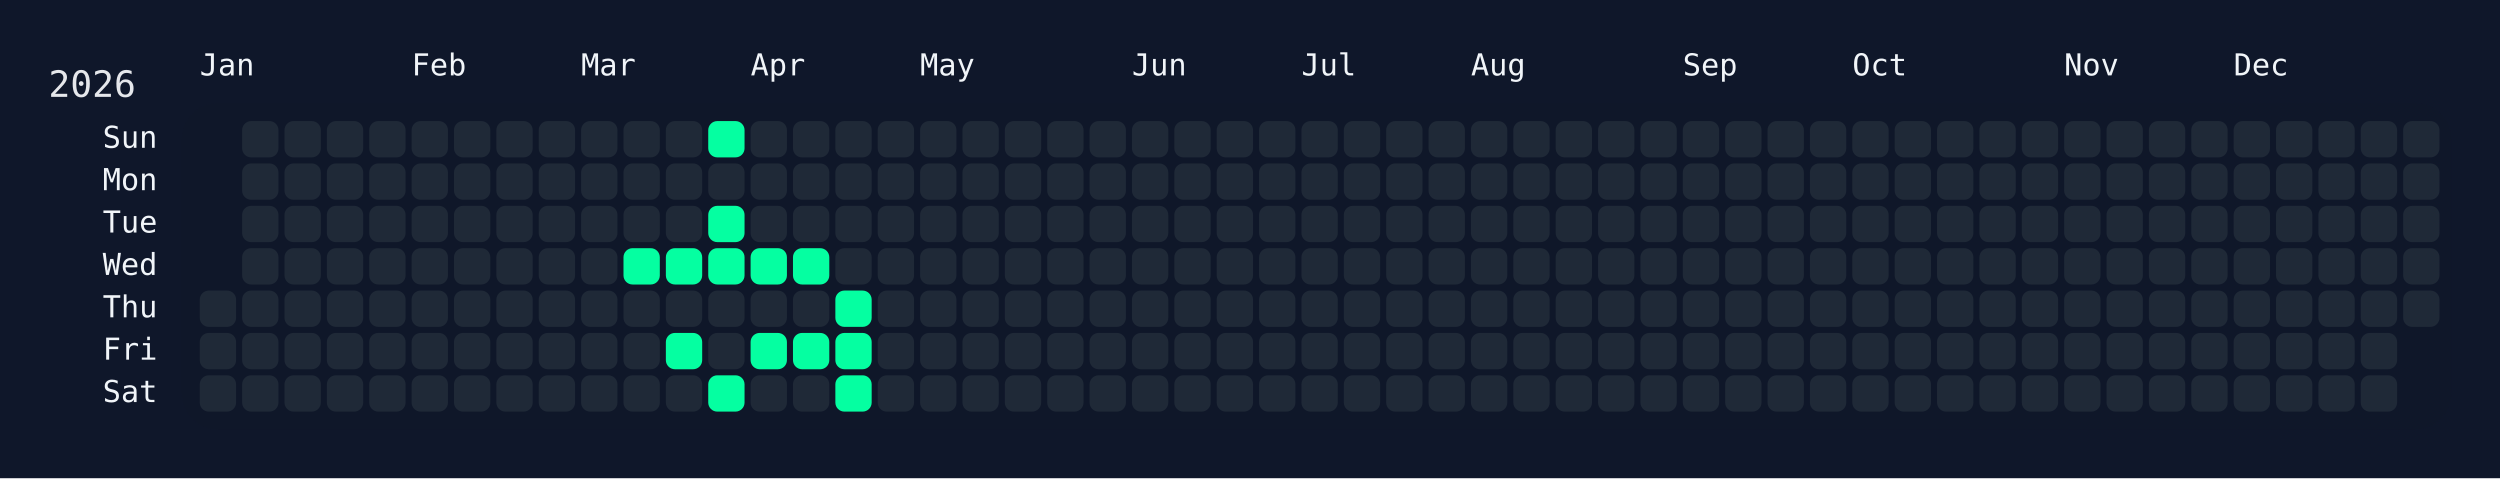
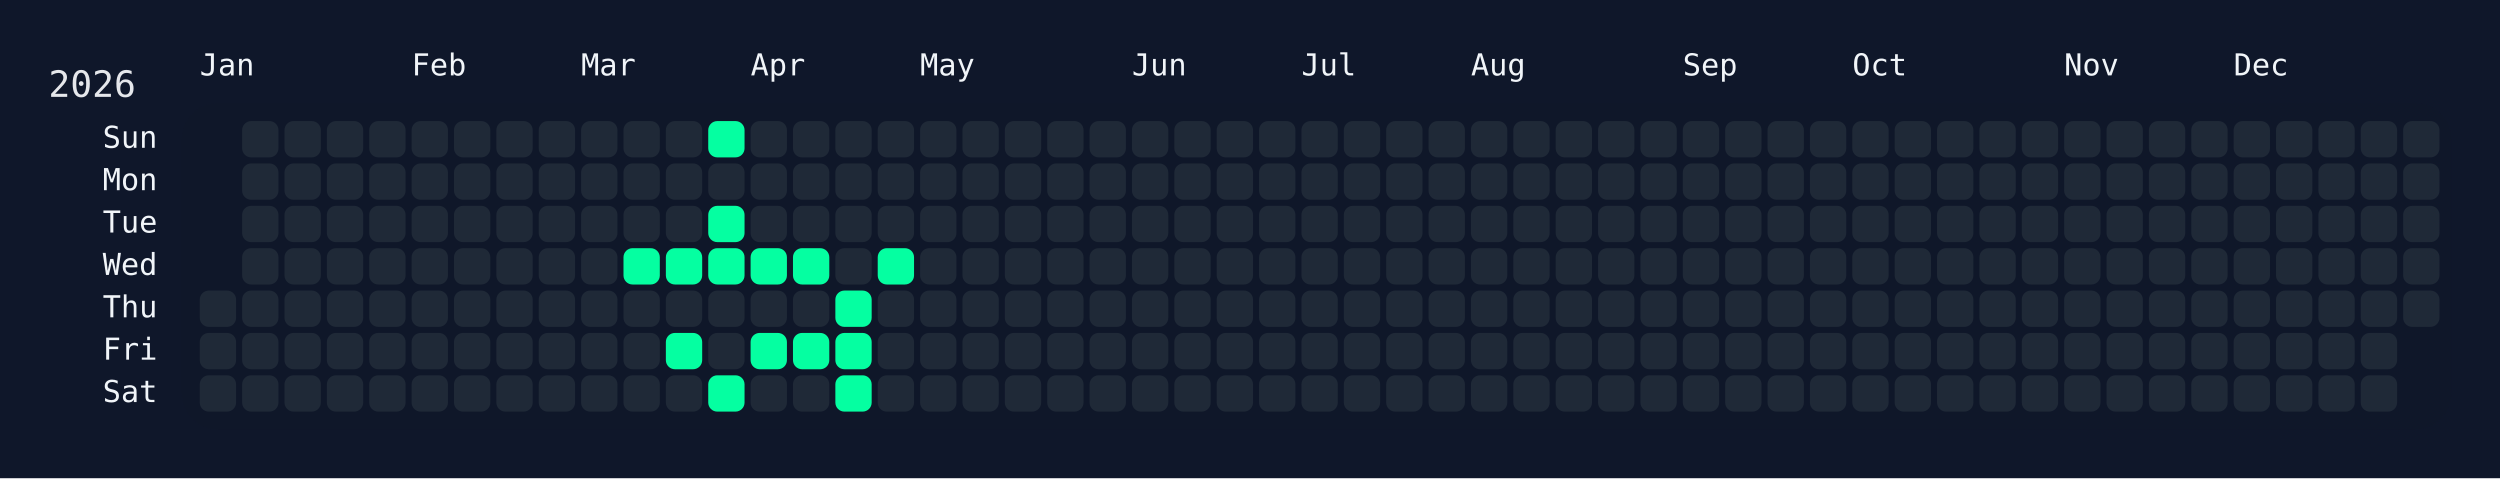
<svg xmlns="http://www.w3.org/2000/svg" width="826" height="158" viewBox="0 0 826 158">
  <rect width="826" height="158" fill="#0f172a" />
  <rect x="60" y="34" width="750" height="108" rx="12" ry="12" fill="rgba(15, 23, 42, 0.8)" />
  <text x="16" y="32" font-size="12" fill="#e5e7eb" font-family="JetBrains Mono, ui-monospace, SFMono-Regular, Menlo, Monaco, Consolas, monospace">2026</text>
  <text x="66" y="18" font-size="10" fill="#f1f5f9" font-family="JetBrains Mono, ui-monospace, SFMono-Regular, Menlo, Monaco, Consolas, monospace" dominant-baseline="hanging">Jan</text>
  <text x="136" y="18" font-size="10" fill="#f1f5f9" font-family="JetBrains Mono, ui-monospace, SFMono-Regular, Menlo, Monaco, Consolas, monospace" dominant-baseline="hanging">Feb</text>
  <text x="192" y="18" font-size="10" fill="#f1f5f9" font-family="JetBrains Mono, ui-monospace, SFMono-Regular, Menlo, Monaco, Consolas, monospace" dominant-baseline="hanging">Mar</text>
  <text x="248" y="18" font-size="10" fill="#f1f5f9" font-family="JetBrains Mono, ui-monospace, SFMono-Regular, Menlo, Monaco, Consolas, monospace" dominant-baseline="hanging">Apr</text>
  <text x="304" y="18" font-size="10" fill="#f1f5f9" font-family="JetBrains Mono, ui-monospace, SFMono-Regular, Menlo, Monaco, Consolas, monospace" dominant-baseline="hanging">May</text>
  <text x="374" y="18" font-size="10" fill="#f1f5f9" font-family="JetBrains Mono, ui-monospace, SFMono-Regular, Menlo, Monaco, Consolas, monospace" dominant-baseline="hanging">Jun</text>
  <text x="430" y="18" font-size="10" fill="#f1f5f9" font-family="JetBrains Mono, ui-monospace, SFMono-Regular, Menlo, Monaco, Consolas, monospace" dominant-baseline="hanging">Jul</text>
  <text x="486" y="18" font-size="10" fill="#f1f5f9" font-family="JetBrains Mono, ui-monospace, SFMono-Regular, Menlo, Monaco, Consolas, monospace" dominant-baseline="hanging">Aug</text>
  <text x="556" y="18" font-size="10" fill="#f1f5f9" font-family="JetBrains Mono, ui-monospace, SFMono-Regular, Menlo, Monaco, Consolas, monospace" dominant-baseline="hanging">Sep</text>
  <text x="612" y="18" font-size="10" fill="#f1f5f9" font-family="JetBrains Mono, ui-monospace, SFMono-Regular, Menlo, Monaco, Consolas, monospace" dominant-baseline="hanging">Oct</text>
  <text x="682" y="18" font-size="10" fill="#f1f5f9" font-family="JetBrains Mono, ui-monospace, SFMono-Regular, Menlo, Monaco, Consolas, monospace" dominant-baseline="hanging">Nov</text>
  <text x="738" y="18" font-size="10" fill="#f1f5f9" font-family="JetBrains Mono, ui-monospace, SFMono-Regular, Menlo, Monaco, Consolas, monospace" dominant-baseline="hanging">Dec</text>
  <text x="52" y="46.0" font-size="10" fill="#f1f5f9" font-family="JetBrains Mono, ui-monospace, SFMono-Regular, Menlo, Monaco, Consolas, monospace" text-anchor="end" dominant-baseline="middle">Sun</text>
  <text x="52" y="60.0" font-size="10" fill="#f1f5f9" font-family="JetBrains Mono, ui-monospace, SFMono-Regular, Menlo, Monaco, Consolas, monospace" text-anchor="end" dominant-baseline="middle">Mon</text>
  <text x="52" y="74.0" font-size="10" fill="#f1f5f9" font-family="JetBrains Mono, ui-monospace, SFMono-Regular, Menlo, Monaco, Consolas, monospace" text-anchor="end" dominant-baseline="middle">Tue</text>
  <text x="52" y="88.0" font-size="10" fill="#f1f5f9" font-family="JetBrains Mono, ui-monospace, SFMono-Regular, Menlo, Monaco, Consolas, monospace" text-anchor="end" dominant-baseline="middle">Wed</text>
  <text x="52" y="102.0" font-size="10" fill="#f1f5f9" font-family="JetBrains Mono, ui-monospace, SFMono-Regular, Menlo, Monaco, Consolas, monospace" text-anchor="end" dominant-baseline="middle">Thu</text>
  <text x="52" y="116.0" font-size="10" fill="#f1f5f9" font-family="JetBrains Mono, ui-monospace, SFMono-Regular, Menlo, Monaco, Consolas, monospace" text-anchor="end" dominant-baseline="middle">Fri</text>
  <text x="52" y="130.0" font-size="10" fill="#f1f5f9" font-family="JetBrains Mono, ui-monospace, SFMono-Regular, Menlo, Monaco, Consolas, monospace" text-anchor="end" dominant-baseline="middle">Sat</text>
  <g transform="translate(66,40)">
    <rect x="0" y="56" width="12" height="12" rx="3" ry="3" fill="#1f2937" data-date="2026-01-01" />
    <rect x="0" y="70" width="12" height="12" rx="3" ry="3" fill="#1f2937" data-date="2026-01-02" />
    <rect x="0" y="84" width="12" height="12" rx="3" ry="3" fill="#1f2937" data-date="2026-01-03" />
    <rect x="14" y="0" width="12" height="12" rx="3" ry="3" fill="#1f2937" data-date="2026-01-04" />
    <rect x="14" y="14" width="12" height="12" rx="3" ry="3" fill="#1f2937" data-date="2026-01-05" />
    <rect x="14" y="28" width="12" height="12" rx="3" ry="3" fill="#1f2937" data-date="2026-01-06" />
    <rect x="14" y="42" width="12" height="12" rx="3" ry="3" fill="#1f2937" data-date="2026-01-07" />
    <rect x="14" y="56" width="12" height="12" rx="3" ry="3" fill="#1f2937" data-date="2026-01-08" />
    <rect x="14" y="70" width="12" height="12" rx="3" ry="3" fill="#1f2937" data-date="2026-01-09" />
    <rect x="14" y="84" width="12" height="12" rx="3" ry="3" fill="#1f2937" data-date="2026-01-10" />
    <rect x="28" y="0" width="12" height="12" rx="3" ry="3" fill="#1f2937" data-date="2026-01-11" />
    <rect x="28" y="14" width="12" height="12" rx="3" ry="3" fill="#1f2937" data-date="2026-01-12" />
    <rect x="28" y="28" width="12" height="12" rx="3" ry="3" fill="#1f2937" data-date="2026-01-13" />
    <rect x="28" y="42" width="12" height="12" rx="3" ry="3" fill="#1f2937" data-date="2026-01-14" />
    <rect x="28" y="56" width="12" height="12" rx="3" ry="3" fill="#1f2937" data-date="2026-01-15" />
    <rect x="28" y="70" width="12" height="12" rx="3" ry="3" fill="#1f2937" data-date="2026-01-16" />
    <rect x="28" y="84" width="12" height="12" rx="3" ry="3" fill="#1f2937" data-date="2026-01-17" />
    <rect x="42" y="0" width="12" height="12" rx="3" ry="3" fill="#1f2937" data-date="2026-01-18" />
    <rect x="42" y="14" width="12" height="12" rx="3" ry="3" fill="#1f2937" data-date="2026-01-19" />
    <rect x="42" y="28" width="12" height="12" rx="3" ry="3" fill="#1f2937" data-date="2026-01-20" />
    <rect x="42" y="42" width="12" height="12" rx="3" ry="3" fill="#1f2937" data-date="2026-01-21" />
    <rect x="42" y="56" width="12" height="12" rx="3" ry="3" fill="#1f2937" data-date="2026-01-22" />
    <rect x="42" y="70" width="12" height="12" rx="3" ry="3" fill="#1f2937" data-date="2026-01-23" />
    <rect x="42" y="84" width="12" height="12" rx="3" ry="3" fill="#1f2937" data-date="2026-01-24" />
    <rect x="56" y="0" width="12" height="12" rx="3" ry="3" fill="#1f2937" data-date="2026-01-25" />
    <rect x="56" y="14" width="12" height="12" rx="3" ry="3" fill="#1f2937" data-date="2026-01-26" />
    <rect x="56" y="28" width="12" height="12" rx="3" ry="3" fill="#1f2937" data-date="2026-01-27" />
    <rect x="56" y="42" width="12" height="12" rx="3" ry="3" fill="#1f2937" data-date="2026-01-28" />
    <rect x="56" y="56" width="12" height="12" rx="3" ry="3" fill="#1f2937" data-date="2026-01-29" />
    <rect x="56" y="70" width="12" height="12" rx="3" ry="3" fill="#1f2937" data-date="2026-01-30" />
    <rect x="56" y="84" width="12" height="12" rx="3" ry="3" fill="#1f2937" data-date="2026-01-31" />
    <rect x="70" y="0" width="12" height="12" rx="3" ry="3" fill="#1f2937" data-date="2026-02-01" />
    <rect x="70" y="14" width="12" height="12" rx="3" ry="3" fill="#1f2937" data-date="2026-02-02" />
    <rect x="70" y="28" width="12" height="12" rx="3" ry="3" fill="#1f2937" data-date="2026-02-03" />
    <rect x="70" y="42" width="12" height="12" rx="3" ry="3" fill="#1f2937" data-date="2026-02-04" />
    <rect x="70" y="56" width="12" height="12" rx="3" ry="3" fill="#1f2937" data-date="2026-02-05" />
    <rect x="70" y="70" width="12" height="12" rx="3" ry="3" fill="#1f2937" data-date="2026-02-06" />
    <rect x="70" y="84" width="12" height="12" rx="3" ry="3" fill="#1f2937" data-date="2026-02-07" />
    <rect x="84" y="0" width="12" height="12" rx="3" ry="3" fill="#1f2937" data-date="2026-02-08" />
    <rect x="84" y="14" width="12" height="12" rx="3" ry="3" fill="#1f2937" data-date="2026-02-09" />
    <rect x="84" y="28" width="12" height="12" rx="3" ry="3" fill="#1f2937" data-date="2026-02-10" />
    <rect x="84" y="42" width="12" height="12" rx="3" ry="3" fill="#1f2937" data-date="2026-02-11" />
    <rect x="84" y="56" width="12" height="12" rx="3" ry="3" fill="#1f2937" data-date="2026-02-12" />
    <rect x="84" y="70" width="12" height="12" rx="3" ry="3" fill="#1f2937" data-date="2026-02-13" />
    <rect x="84" y="84" width="12" height="12" rx="3" ry="3" fill="#1f2937" data-date="2026-02-14" />
    <rect x="98" y="0" width="12" height="12" rx="3" ry="3" fill="#1f2937" data-date="2026-02-15" />
    <rect x="98" y="14" width="12" height="12" rx="3" ry="3" fill="#1f2937" data-date="2026-02-16" />
    <rect x="98" y="28" width="12" height="12" rx="3" ry="3" fill="#1f2937" data-date="2026-02-17" />
    <rect x="98" y="42" width="12" height="12" rx="3" ry="3" fill="#1f2937" data-date="2026-02-18" />
    <rect x="98" y="56" width="12" height="12" rx="3" ry="3" fill="#1f2937" data-date="2026-02-19" />
    <rect x="98" y="70" width="12" height="12" rx="3" ry="3" fill="#1f2937" data-date="2026-02-20" />
    <rect x="98" y="84" width="12" height="12" rx="3" ry="3" fill="#1f2937" data-date="2026-02-21" />
    <rect x="112" y="0" width="12" height="12" rx="3" ry="3" fill="#1f2937" data-date="2026-02-22" />
    <rect x="112" y="14" width="12" height="12" rx="3" ry="3" fill="#1f2937" data-date="2026-02-23" />
    <rect x="112" y="28" width="12" height="12" rx="3" ry="3" fill="#1f2937" data-date="2026-02-24" />
    <rect x="112" y="42" width="12" height="12" rx="3" ry="3" fill="#1f2937" data-date="2026-02-25" />
    <rect x="112" y="56" width="12" height="12" rx="3" ry="3" fill="#1f2937" data-date="2026-02-26" />
    <rect x="112" y="70" width="12" height="12" rx="3" ry="3" fill="#1f2937" data-date="2026-02-27" />
    <rect x="112" y="84" width="12" height="12" rx="3" ry="3" fill="#1f2937" data-date="2026-02-28" />
    <rect x="126" y="0" width="12" height="12" rx="3" ry="3" fill="#1f2937" data-date="2026-03-01" />
    <rect x="126" y="14" width="12" height="12" rx="3" ry="3" fill="#1f2937" data-date="2026-03-02" />
    <rect x="126" y="28" width="12" height="12" rx="3" ry="3" fill="#1f2937" data-date="2026-03-03" />
    <rect x="126" y="42" width="12" height="12" rx="3" ry="3" fill="#1f2937" data-date="2026-03-04" />
    <rect x="126" y="56" width="12" height="12" rx="3" ry="3" fill="#1f2937" data-date="2026-03-05" />
    <rect x="126" y="70" width="12" height="12" rx="3" ry="3" fill="#1f2937" data-date="2026-03-06" />
    <rect x="126" y="84" width="12" height="12" rx="3" ry="3" fill="#1f2937" data-date="2026-03-07" />
    <rect x="140" y="0" width="12" height="12" rx="3" ry="3" fill="#1f2937" data-date="2026-03-08" />
    <rect x="140" y="14" width="12" height="12" rx="3" ry="3" fill="#1f2937" data-date="2026-03-09" />
    <rect x="140" y="28" width="12" height="12" rx="3" ry="3" fill="#1f2937" data-date="2026-03-10" />
    <rect x="140" y="42" width="12" height="12" rx="3" ry="3" fill="#05ffa1" data-date="2026-03-11" />
    <rect x="140" y="56" width="12" height="12" rx="3" ry="3" fill="#1f2937" data-date="2026-03-12" />
    <rect x="140" y="70" width="12" height="12" rx="3" ry="3" fill="#1f2937" data-date="2026-03-13" />
    <rect x="140" y="84" width="12" height="12" rx="3" ry="3" fill="#1f2937" data-date="2026-03-14" />
    <rect x="154" y="0" width="12" height="12" rx="3" ry="3" fill="#1f2937" data-date="2026-03-15" />
    <rect x="154" y="14" width="12" height="12" rx="3" ry="3" fill="#1f2937" data-date="2026-03-16" />
    <rect x="154" y="28" width="12" height="12" rx="3" ry="3" fill="#1f2937" data-date="2026-03-17" />
    <rect x="154" y="42" width="12" height="12" rx="3" ry="3" fill="#05ffa1" data-date="2026-03-18" />
    <rect x="154" y="56" width="12" height="12" rx="3" ry="3" fill="#1f2937" data-date="2026-03-19" />
    <rect x="154" y="70" width="12" height="12" rx="3" ry="3" fill="#05ffa1" data-date="2026-03-20" />
    <rect x="154" y="84" width="12" height="12" rx="3" ry="3" fill="#1f2937" data-date="2026-03-21" />
    <rect x="168" y="0" width="12" height="12" rx="3" ry="3" fill="#05ffa1" data-date="2026-03-22" />
    <rect x="168" y="14" width="12" height="12" rx="3" ry="3" fill="#1f2937" data-date="2026-03-23" />
    <rect x="168" y="28" width="12" height="12" rx="3" ry="3" fill="#05ffa1" data-date="2026-03-24" />
    <rect x="168" y="42" width="12" height="12" rx="3" ry="3" fill="#05ffa1" data-date="2026-03-25" />
    <rect x="168" y="56" width="12" height="12" rx="3" ry="3" fill="#1f2937" data-date="2026-03-26" />
    <rect x="168" y="70" width="12" height="12" rx="3" ry="3" fill="#1f2937" data-date="2026-03-27" />
    <rect x="168" y="84" width="12" height="12" rx="3" ry="3" fill="#05ffa1" data-date="2026-03-28" />
    <rect x="182" y="0" width="12" height="12" rx="3" ry="3" fill="#1f2937" data-date="2026-03-29" />
    <rect x="182" y="14" width="12" height="12" rx="3" ry="3" fill="#1f2937" data-date="2026-03-30" />
    <rect x="182" y="28" width="12" height="12" rx="3" ry="3" fill="#1f2937" data-date="2026-03-31" />
    <rect x="182" y="42" width="12" height="12" rx="3" ry="3" fill="#05ffa1" data-date="2026-04-01" />
    <rect x="182" y="56" width="12" height="12" rx="3" ry="3" fill="#1f2937" data-date="2026-04-02" />
    <rect x="182" y="70" width="12" height="12" rx="3" ry="3" fill="#05ffa1" data-date="2026-04-03" />
    <rect x="182" y="84" width="12" height="12" rx="3" ry="3" fill="#1f2937" data-date="2026-04-04" />
    <rect x="196" y="0" width="12" height="12" rx="3" ry="3" fill="#1f2937" data-date="2026-04-05" />
    <rect x="196" y="14" width="12" height="12" rx="3" ry="3" fill="#1f2937" data-date="2026-04-06" />
    <rect x="196" y="28" width="12" height="12" rx="3" ry="3" fill="#1f2937" data-date="2026-04-07" />
    <rect x="196" y="42" width="12" height="12" rx="3" ry="3" fill="#05ffa1" data-date="2026-04-08" />
    <rect x="196" y="56" width="12" height="12" rx="3" ry="3" fill="#1f2937" data-date="2026-04-09" />
    <rect x="196" y="70" width="12" height="12" rx="3" ry="3" fill="#05ffa1" data-date="2026-04-10" />
    <rect x="196" y="84" width="12" height="12" rx="3" ry="3" fill="#1f2937" data-date="2026-04-11" />
    <rect x="210" y="0" width="12" height="12" rx="3" ry="3" fill="#1f2937" data-date="2026-04-12" />
    <rect x="210" y="14" width="12" height="12" rx="3" ry="3" fill="#1f2937" data-date="2026-04-13" />
    <rect x="210" y="28" width="12" height="12" rx="3" ry="3" fill="#1f2937" data-date="2026-04-14" />
    <rect x="210" y="42" width="12" height="12" rx="3" ry="3" fill="#1f2937" data-date="2026-04-15" />
    <rect x="210" y="56" width="12" height="12" rx="3" ry="3" fill="#05ffa1" data-date="2026-04-16" />
    <rect x="210" y="70" width="12" height="12" rx="3" ry="3" fill="#05ffa1" data-date="2026-04-17" />
    <rect x="210" y="84" width="12" height="12" rx="3" ry="3" fill="#05ffa1" data-date="2026-04-18" />
    <rect x="224" y="0" width="12" height="12" rx="3" ry="3" fill="#1f2937" data-date="2026-04-19" />
    <rect x="224" y="14" width="12" height="12" rx="3" ry="3" fill="#1f2937" data-date="2026-04-20" />
    <rect x="224" y="28" width="12" height="12" rx="3" ry="3" fill="#1f2937" data-date="2026-04-21" />
-     <rect x="224" y="42" width="12" height="12" rx="3" ry="3" fill="#1f2937" data-date="2026-04-22" />
+     <rect x="224" y="42" width="12" height="12" rx="3" ry="3" fill="#05ffa1" data-date="2026-04-22" />
    <rect x="224" y="56" width="12" height="12" rx="3" ry="3" fill="#1f2937" data-date="2026-04-23" />
    <rect x="224" y="70" width="12" height="12" rx="3" ry="3" fill="#1f2937" data-date="2026-04-24" />
    <rect x="224" y="84" width="12" height="12" rx="3" ry="3" fill="#1f2937" data-date="2026-04-25" />
    <rect x="238" y="0" width="12" height="12" rx="3" ry="3" fill="#1f2937" data-date="2026-04-26" />
    <rect x="238" y="14" width="12" height="12" rx="3" ry="3" fill="#1f2937" data-date="2026-04-27" />
    <rect x="238" y="28" width="12" height="12" rx="3" ry="3" fill="#1f2937" data-date="2026-04-28" />
    <rect x="238" y="42" width="12" height="12" rx="3" ry="3" fill="#1f2937" data-date="2026-04-29" />
    <rect x="238" y="56" width="12" height="12" rx="3" ry="3" fill="#1f2937" data-date="2026-04-30" />
    <rect x="238" y="70" width="12" height="12" rx="3" ry="3" fill="#1f2937" data-date="2026-05-01" />
    <rect x="238" y="84" width="12" height="12" rx="3" ry="3" fill="#1f2937" data-date="2026-05-02" />
    <rect x="252" y="0" width="12" height="12" rx="3" ry="3" fill="#1f2937" data-date="2026-05-03" />
    <rect x="252" y="14" width="12" height="12" rx="3" ry="3" fill="#1f2937" data-date="2026-05-04" />
    <rect x="252" y="28" width="12" height="12" rx="3" ry="3" fill="#1f2937" data-date="2026-05-05" />
    <rect x="252" y="42" width="12" height="12" rx="3" ry="3" fill="#1f2937" data-date="2026-05-06" />
    <rect x="252" y="56" width="12" height="12" rx="3" ry="3" fill="#1f2937" data-date="2026-05-07" />
    <rect x="252" y="70" width="12" height="12" rx="3" ry="3" fill="#1f2937" data-date="2026-05-08" />
    <rect x="252" y="84" width="12" height="12" rx="3" ry="3" fill="#1f2937" data-date="2026-05-09" />
    <rect x="266" y="0" width="12" height="12" rx="3" ry="3" fill="#1f2937" data-date="2026-05-10" />
    <rect x="266" y="14" width="12" height="12" rx="3" ry="3" fill="#1f2937" data-date="2026-05-11" />
    <rect x="266" y="28" width="12" height="12" rx="3" ry="3" fill="#1f2937" data-date="2026-05-12" />
    <rect x="266" y="42" width="12" height="12" rx="3" ry="3" fill="#1f2937" data-date="2026-05-13" />
    <rect x="266" y="56" width="12" height="12" rx="3" ry="3" fill="#1f2937" data-date="2026-05-14" />
    <rect x="266" y="70" width="12" height="12" rx="3" ry="3" fill="#1f2937" data-date="2026-05-15" />
    <rect x="266" y="84" width="12" height="12" rx="3" ry="3" fill="#1f2937" data-date="2026-05-16" />
    <rect x="280" y="0" width="12" height="12" rx="3" ry="3" fill="#1f2937" data-date="2026-05-17" />
    <rect x="280" y="14" width="12" height="12" rx="3" ry="3" fill="#1f2937" data-date="2026-05-18" />
    <rect x="280" y="28" width="12" height="12" rx="3" ry="3" fill="#1f2937" data-date="2026-05-19" />
    <rect x="280" y="42" width="12" height="12" rx="3" ry="3" fill="#1f2937" data-date="2026-05-20" />
    <rect x="280" y="56" width="12" height="12" rx="3" ry="3" fill="#1f2937" data-date="2026-05-21" />
    <rect x="280" y="70" width="12" height="12" rx="3" ry="3" fill="#1f2937" data-date="2026-05-22" />
    <rect x="280" y="84" width="12" height="12" rx="3" ry="3" fill="#1f2937" data-date="2026-05-23" />
    <rect x="294" y="0" width="12" height="12" rx="3" ry="3" fill="#1f2937" data-date="2026-05-24" />
    <rect x="294" y="14" width="12" height="12" rx="3" ry="3" fill="#1f2937" data-date="2026-05-25" />
    <rect x="294" y="28" width="12" height="12" rx="3" ry="3" fill="#1f2937" data-date="2026-05-26" />
    <rect x="294" y="42" width="12" height="12" rx="3" ry="3" fill="#1f2937" data-date="2026-05-27" />
    <rect x="294" y="56" width="12" height="12" rx="3" ry="3" fill="#1f2937" data-date="2026-05-28" />
    <rect x="294" y="70" width="12" height="12" rx="3" ry="3" fill="#1f2937" data-date="2026-05-29" />
    <rect x="294" y="84" width="12" height="12" rx="3" ry="3" fill="#1f2937" data-date="2026-05-30" />
    <rect x="308" y="0" width="12" height="12" rx="3" ry="3" fill="#1f2937" data-date="2026-05-31" />
    <rect x="308" y="14" width="12" height="12" rx="3" ry="3" fill="#1f2937" data-date="2026-06-01" />
    <rect x="308" y="28" width="12" height="12" rx="3" ry="3" fill="#1f2937" data-date="2026-06-02" />
    <rect x="308" y="42" width="12" height="12" rx="3" ry="3" fill="#1f2937" data-date="2026-06-03" />
    <rect x="308" y="56" width="12" height="12" rx="3" ry="3" fill="#1f2937" data-date="2026-06-04" />
    <rect x="308" y="70" width="12" height="12" rx="3" ry="3" fill="#1f2937" data-date="2026-06-05" />
    <rect x="308" y="84" width="12" height="12" rx="3" ry="3" fill="#1f2937" data-date="2026-06-06" />
    <rect x="322" y="0" width="12" height="12" rx="3" ry="3" fill="#1f2937" data-date="2026-06-07" />
    <rect x="322" y="14" width="12" height="12" rx="3" ry="3" fill="#1f2937" data-date="2026-06-08" />
    <rect x="322" y="28" width="12" height="12" rx="3" ry="3" fill="#1f2937" data-date="2026-06-09" />
    <rect x="322" y="42" width="12" height="12" rx="3" ry="3" fill="#1f2937" data-date="2026-06-10" />
    <rect x="322" y="56" width="12" height="12" rx="3" ry="3" fill="#1f2937" data-date="2026-06-11" />
    <rect x="322" y="70" width="12" height="12" rx="3" ry="3" fill="#1f2937" data-date="2026-06-12" />
    <rect x="322" y="84" width="12" height="12" rx="3" ry="3" fill="#1f2937" data-date="2026-06-13" />
    <rect x="336" y="0" width="12" height="12" rx="3" ry="3" fill="#1f2937" data-date="2026-06-14" />
    <rect x="336" y="14" width="12" height="12" rx="3" ry="3" fill="#1f2937" data-date="2026-06-15" />
    <rect x="336" y="28" width="12" height="12" rx="3" ry="3" fill="#1f2937" data-date="2026-06-16" />
    <rect x="336" y="42" width="12" height="12" rx="3" ry="3" fill="#1f2937" data-date="2026-06-17" />
    <rect x="336" y="56" width="12" height="12" rx="3" ry="3" fill="#1f2937" data-date="2026-06-18" />
    <rect x="336" y="70" width="12" height="12" rx="3" ry="3" fill="#1f2937" data-date="2026-06-19" />
    <rect x="336" y="84" width="12" height="12" rx="3" ry="3" fill="#1f2937" data-date="2026-06-20" />
    <rect x="350" y="0" width="12" height="12" rx="3" ry="3" fill="#1f2937" data-date="2026-06-21" />
    <rect x="350" y="14" width="12" height="12" rx="3" ry="3" fill="#1f2937" data-date="2026-06-22" />
    <rect x="350" y="28" width="12" height="12" rx="3" ry="3" fill="#1f2937" data-date="2026-06-23" />
    <rect x="350" y="42" width="12" height="12" rx="3" ry="3" fill="#1f2937" data-date="2026-06-24" />
    <rect x="350" y="56" width="12" height="12" rx="3" ry="3" fill="#1f2937" data-date="2026-06-25" />
    <rect x="350" y="70" width="12" height="12" rx="3" ry="3" fill="#1f2937" data-date="2026-06-26" />
    <rect x="350" y="84" width="12" height="12" rx="3" ry="3" fill="#1f2937" data-date="2026-06-27" />
    <rect x="364" y="0" width="12" height="12" rx="3" ry="3" fill="#1f2937" data-date="2026-06-28" />
    <rect x="364" y="14" width="12" height="12" rx="3" ry="3" fill="#1f2937" data-date="2026-06-29" />
    <rect x="364" y="28" width="12" height="12" rx="3" ry="3" fill="#1f2937" data-date="2026-06-30" />
    <rect x="364" y="42" width="12" height="12" rx="3" ry="3" fill="#1f2937" data-date="2026-07-01" />
    <rect x="364" y="56" width="12" height="12" rx="3" ry="3" fill="#1f2937" data-date="2026-07-02" />
    <rect x="364" y="70" width="12" height="12" rx="3" ry="3" fill="#1f2937" data-date="2026-07-03" />
    <rect x="364" y="84" width="12" height="12" rx="3" ry="3" fill="#1f2937" data-date="2026-07-04" />
    <rect x="378" y="0" width="12" height="12" rx="3" ry="3" fill="#1f2937" data-date="2026-07-05" />
    <rect x="378" y="14" width="12" height="12" rx="3" ry="3" fill="#1f2937" data-date="2026-07-06" />
    <rect x="378" y="28" width="12" height="12" rx="3" ry="3" fill="#1f2937" data-date="2026-07-07" />
    <rect x="378" y="42" width="12" height="12" rx="3" ry="3" fill="#1f2937" data-date="2026-07-08" />
    <rect x="378" y="56" width="12" height="12" rx="3" ry="3" fill="#1f2937" data-date="2026-07-09" />
    <rect x="378" y="70" width="12" height="12" rx="3" ry="3" fill="#1f2937" data-date="2026-07-10" />
    <rect x="378" y="84" width="12" height="12" rx="3" ry="3" fill="#1f2937" data-date="2026-07-11" />
    <rect x="392" y="0" width="12" height="12" rx="3" ry="3" fill="#1f2937" data-date="2026-07-12" />
    <rect x="392" y="14" width="12" height="12" rx="3" ry="3" fill="#1f2937" data-date="2026-07-13" />
    <rect x="392" y="28" width="12" height="12" rx="3" ry="3" fill="#1f2937" data-date="2026-07-14" />
    <rect x="392" y="42" width="12" height="12" rx="3" ry="3" fill="#1f2937" data-date="2026-07-15" />
    <rect x="392" y="56" width="12" height="12" rx="3" ry="3" fill="#1f2937" data-date="2026-07-16" />
    <rect x="392" y="70" width="12" height="12" rx="3" ry="3" fill="#1f2937" data-date="2026-07-17" />
    <rect x="392" y="84" width="12" height="12" rx="3" ry="3" fill="#1f2937" data-date="2026-07-18" />
    <rect x="406" y="0" width="12" height="12" rx="3" ry="3" fill="#1f2937" data-date="2026-07-19" />
    <rect x="406" y="14" width="12" height="12" rx="3" ry="3" fill="#1f2937" data-date="2026-07-20" />
    <rect x="406" y="28" width="12" height="12" rx="3" ry="3" fill="#1f2937" data-date="2026-07-21" />
    <rect x="406" y="42" width="12" height="12" rx="3" ry="3" fill="#1f2937" data-date="2026-07-22" />
    <rect x="406" y="56" width="12" height="12" rx="3" ry="3" fill="#1f2937" data-date="2026-07-23" />
    <rect x="406" y="70" width="12" height="12" rx="3" ry="3" fill="#1f2937" data-date="2026-07-24" />
    <rect x="406" y="84" width="12" height="12" rx="3" ry="3" fill="#1f2937" data-date="2026-07-25" />
    <rect x="420" y="0" width="12" height="12" rx="3" ry="3" fill="#1f2937" data-date="2026-07-26" />
    <rect x="420" y="14" width="12" height="12" rx="3" ry="3" fill="#1f2937" data-date="2026-07-27" />
    <rect x="420" y="28" width="12" height="12" rx="3" ry="3" fill="#1f2937" data-date="2026-07-28" />
    <rect x="420" y="42" width="12" height="12" rx="3" ry="3" fill="#1f2937" data-date="2026-07-29" />
    <rect x="420" y="56" width="12" height="12" rx="3" ry="3" fill="#1f2937" data-date="2026-07-30" />
    <rect x="420" y="70" width="12" height="12" rx="3" ry="3" fill="#1f2937" data-date="2026-07-31" />
    <rect x="420" y="84" width="12" height="12" rx="3" ry="3" fill="#1f2937" data-date="2026-08-01" />
    <rect x="434" y="0" width="12" height="12" rx="3" ry="3" fill="#1f2937" data-date="2026-08-02" />
    <rect x="434" y="14" width="12" height="12" rx="3" ry="3" fill="#1f2937" data-date="2026-08-03" />
    <rect x="434" y="28" width="12" height="12" rx="3" ry="3" fill="#1f2937" data-date="2026-08-04" />
    <rect x="434" y="42" width="12" height="12" rx="3" ry="3" fill="#1f2937" data-date="2026-08-05" />
    <rect x="434" y="56" width="12" height="12" rx="3" ry="3" fill="#1f2937" data-date="2026-08-06" />
    <rect x="434" y="70" width="12" height="12" rx="3" ry="3" fill="#1f2937" data-date="2026-08-07" />
    <rect x="434" y="84" width="12" height="12" rx="3" ry="3" fill="#1f2937" data-date="2026-08-08" />
    <rect x="448" y="0" width="12" height="12" rx="3" ry="3" fill="#1f2937" data-date="2026-08-09" />
    <rect x="448" y="14" width="12" height="12" rx="3" ry="3" fill="#1f2937" data-date="2026-08-10" />
    <rect x="448" y="28" width="12" height="12" rx="3" ry="3" fill="#1f2937" data-date="2026-08-11" />
    <rect x="448" y="42" width="12" height="12" rx="3" ry="3" fill="#1f2937" data-date="2026-08-12" />
    <rect x="448" y="56" width="12" height="12" rx="3" ry="3" fill="#1f2937" data-date="2026-08-13" />
    <rect x="448" y="70" width="12" height="12" rx="3" ry="3" fill="#1f2937" data-date="2026-08-14" />
    <rect x="448" y="84" width="12" height="12" rx="3" ry="3" fill="#1f2937" data-date="2026-08-15" />
    <rect x="462" y="0" width="12" height="12" rx="3" ry="3" fill="#1f2937" data-date="2026-08-16" />
    <rect x="462" y="14" width="12" height="12" rx="3" ry="3" fill="#1f2937" data-date="2026-08-17" />
    <rect x="462" y="28" width="12" height="12" rx="3" ry="3" fill="#1f2937" data-date="2026-08-18" />
    <rect x="462" y="42" width="12" height="12" rx="3" ry="3" fill="#1f2937" data-date="2026-08-19" />
    <rect x="462" y="56" width="12" height="12" rx="3" ry="3" fill="#1f2937" data-date="2026-08-20" />
    <rect x="462" y="70" width="12" height="12" rx="3" ry="3" fill="#1f2937" data-date="2026-08-21" />
    <rect x="462" y="84" width="12" height="12" rx="3" ry="3" fill="#1f2937" data-date="2026-08-22" />
    <rect x="476" y="0" width="12" height="12" rx="3" ry="3" fill="#1f2937" data-date="2026-08-23" />
    <rect x="476" y="14" width="12" height="12" rx="3" ry="3" fill="#1f2937" data-date="2026-08-24" />
    <rect x="476" y="28" width="12" height="12" rx="3" ry="3" fill="#1f2937" data-date="2026-08-25" />
    <rect x="476" y="42" width="12" height="12" rx="3" ry="3" fill="#1f2937" data-date="2026-08-26" />
    <rect x="476" y="56" width="12" height="12" rx="3" ry="3" fill="#1f2937" data-date="2026-08-27" />
    <rect x="476" y="70" width="12" height="12" rx="3" ry="3" fill="#1f2937" data-date="2026-08-28" />
    <rect x="476" y="84" width="12" height="12" rx="3" ry="3" fill="#1f2937" data-date="2026-08-29" />
    <rect x="490" y="0" width="12" height="12" rx="3" ry="3" fill="#1f2937" data-date="2026-08-30" />
    <rect x="490" y="14" width="12" height="12" rx="3" ry="3" fill="#1f2937" data-date="2026-08-31" />
    <rect x="490" y="28" width="12" height="12" rx="3" ry="3" fill="#1f2937" data-date="2026-09-01" />
    <rect x="490" y="42" width="12" height="12" rx="3" ry="3" fill="#1f2937" data-date="2026-09-02" />
    <rect x="490" y="56" width="12" height="12" rx="3" ry="3" fill="#1f2937" data-date="2026-09-03" />
    <rect x="490" y="70" width="12" height="12" rx="3" ry="3" fill="#1f2937" data-date="2026-09-04" />
    <rect x="490" y="84" width="12" height="12" rx="3" ry="3" fill="#1f2937" data-date="2026-09-05" />
    <rect x="504" y="0" width="12" height="12" rx="3" ry="3" fill="#1f2937" data-date="2026-09-06" />
    <rect x="504" y="14" width="12" height="12" rx="3" ry="3" fill="#1f2937" data-date="2026-09-07" />
    <rect x="504" y="28" width="12" height="12" rx="3" ry="3" fill="#1f2937" data-date="2026-09-08" />
    <rect x="504" y="42" width="12" height="12" rx="3" ry="3" fill="#1f2937" data-date="2026-09-09" />
    <rect x="504" y="56" width="12" height="12" rx="3" ry="3" fill="#1f2937" data-date="2026-09-10" />
    <rect x="504" y="70" width="12" height="12" rx="3" ry="3" fill="#1f2937" data-date="2026-09-11" />
    <rect x="504" y="84" width="12" height="12" rx="3" ry="3" fill="#1f2937" data-date="2026-09-12" />
    <rect x="518" y="0" width="12" height="12" rx="3" ry="3" fill="#1f2937" data-date="2026-09-13" />
    <rect x="518" y="14" width="12" height="12" rx="3" ry="3" fill="#1f2937" data-date="2026-09-14" />
    <rect x="518" y="28" width="12" height="12" rx="3" ry="3" fill="#1f2937" data-date="2026-09-15" />
    <rect x="518" y="42" width="12" height="12" rx="3" ry="3" fill="#1f2937" data-date="2026-09-16" />
    <rect x="518" y="56" width="12" height="12" rx="3" ry="3" fill="#1f2937" data-date="2026-09-17" />
    <rect x="518" y="70" width="12" height="12" rx="3" ry="3" fill="#1f2937" data-date="2026-09-18" />
    <rect x="518" y="84" width="12" height="12" rx="3" ry="3" fill="#1f2937" data-date="2026-09-19" />
    <rect x="532" y="0" width="12" height="12" rx="3" ry="3" fill="#1f2937" data-date="2026-09-20" />
    <rect x="532" y="14" width="12" height="12" rx="3" ry="3" fill="#1f2937" data-date="2026-09-21" />
    <rect x="532" y="28" width="12" height="12" rx="3" ry="3" fill="#1f2937" data-date="2026-09-22" />
    <rect x="532" y="42" width="12" height="12" rx="3" ry="3" fill="#1f2937" data-date="2026-09-23" />
    <rect x="532" y="56" width="12" height="12" rx="3" ry="3" fill="#1f2937" data-date="2026-09-24" />
    <rect x="532" y="70" width="12" height="12" rx="3" ry="3" fill="#1f2937" data-date="2026-09-25" />
    <rect x="532" y="84" width="12" height="12" rx="3" ry="3" fill="#1f2937" data-date="2026-09-26" />
    <rect x="546" y="0" width="12" height="12" rx="3" ry="3" fill="#1f2937" data-date="2026-09-27" />
    <rect x="546" y="14" width="12" height="12" rx="3" ry="3" fill="#1f2937" data-date="2026-09-28" />
    <rect x="546" y="28" width="12" height="12" rx="3" ry="3" fill="#1f2937" data-date="2026-09-29" />
    <rect x="546" y="42" width="12" height="12" rx="3" ry="3" fill="#1f2937" data-date="2026-09-30" />
    <rect x="546" y="56" width="12" height="12" rx="3" ry="3" fill="#1f2937" data-date="2026-10-01" />
    <rect x="546" y="70" width="12" height="12" rx="3" ry="3" fill="#1f2937" data-date="2026-10-02" />
    <rect x="546" y="84" width="12" height="12" rx="3" ry="3" fill="#1f2937" data-date="2026-10-03" />
    <rect x="560" y="0" width="12" height="12" rx="3" ry="3" fill="#1f2937" data-date="2026-10-04" />
    <rect x="560" y="14" width="12" height="12" rx="3" ry="3" fill="#1f2937" data-date="2026-10-05" />
    <rect x="560" y="28" width="12" height="12" rx="3" ry="3" fill="#1f2937" data-date="2026-10-06" />
    <rect x="560" y="42" width="12" height="12" rx="3" ry="3" fill="#1f2937" data-date="2026-10-07" />
    <rect x="560" y="56" width="12" height="12" rx="3" ry="3" fill="#1f2937" data-date="2026-10-08" />
    <rect x="560" y="70" width="12" height="12" rx="3" ry="3" fill="#1f2937" data-date="2026-10-09" />
    <rect x="560" y="84" width="12" height="12" rx="3" ry="3" fill="#1f2937" data-date="2026-10-10" />
    <rect x="574" y="0" width="12" height="12" rx="3" ry="3" fill="#1f2937" data-date="2026-10-11" />
    <rect x="574" y="14" width="12" height="12" rx="3" ry="3" fill="#1f2937" data-date="2026-10-12" />
    <rect x="574" y="28" width="12" height="12" rx="3" ry="3" fill="#1f2937" data-date="2026-10-13" />
    <rect x="574" y="42" width="12" height="12" rx="3" ry="3" fill="#1f2937" data-date="2026-10-14" />
    <rect x="574" y="56" width="12" height="12" rx="3" ry="3" fill="#1f2937" data-date="2026-10-15" />
    <rect x="574" y="70" width="12" height="12" rx="3" ry="3" fill="#1f2937" data-date="2026-10-16" />
    <rect x="574" y="84" width="12" height="12" rx="3" ry="3" fill="#1f2937" data-date="2026-10-17" />
    <rect x="588" y="0" width="12" height="12" rx="3" ry="3" fill="#1f2937" data-date="2026-10-18" />
    <rect x="588" y="14" width="12" height="12" rx="3" ry="3" fill="#1f2937" data-date="2026-10-19" />
    <rect x="588" y="28" width="12" height="12" rx="3" ry="3" fill="#1f2937" data-date="2026-10-20" />
    <rect x="588" y="42" width="12" height="12" rx="3" ry="3" fill="#1f2937" data-date="2026-10-21" />
    <rect x="588" y="56" width="12" height="12" rx="3" ry="3" fill="#1f2937" data-date="2026-10-22" />
    <rect x="588" y="70" width="12" height="12" rx="3" ry="3" fill="#1f2937" data-date="2026-10-23" />
    <rect x="588" y="84" width="12" height="12" rx="3" ry="3" fill="#1f2937" data-date="2026-10-24" />
    <rect x="602" y="0" width="12" height="12" rx="3" ry="3" fill="#1f2937" data-date="2026-10-25" />
    <rect x="602" y="14" width="12" height="12" rx="3" ry="3" fill="#1f2937" data-date="2026-10-26" />
    <rect x="602" y="28" width="12" height="12" rx="3" ry="3" fill="#1f2937" data-date="2026-10-27" />
    <rect x="602" y="42" width="12" height="12" rx="3" ry="3" fill="#1f2937" data-date="2026-10-28" />
    <rect x="602" y="56" width="12" height="12" rx="3" ry="3" fill="#1f2937" data-date="2026-10-29" />
    <rect x="602" y="70" width="12" height="12" rx="3" ry="3" fill="#1f2937" data-date="2026-10-30" />
    <rect x="602" y="84" width="12" height="12" rx="3" ry="3" fill="#1f2937" data-date="2026-10-31" />
    <rect x="616" y="0" width="12" height="12" rx="3" ry="3" fill="#1f2937" data-date="2026-11-01" />
    <rect x="616" y="14" width="12" height="12" rx="3" ry="3" fill="#1f2937" data-date="2026-11-02" />
    <rect x="616" y="28" width="12" height="12" rx="3" ry="3" fill="#1f2937" data-date="2026-11-03" />
    <rect x="616" y="42" width="12" height="12" rx="3" ry="3" fill="#1f2937" data-date="2026-11-04" />
    <rect x="616" y="56" width="12" height="12" rx="3" ry="3" fill="#1f2937" data-date="2026-11-05" />
    <rect x="616" y="70" width="12" height="12" rx="3" ry="3" fill="#1f2937" data-date="2026-11-06" />
    <rect x="616" y="84" width="12" height="12" rx="3" ry="3" fill="#1f2937" data-date="2026-11-07" />
    <rect x="630" y="0" width="12" height="12" rx="3" ry="3" fill="#1f2937" data-date="2026-11-08" />
    <rect x="630" y="14" width="12" height="12" rx="3" ry="3" fill="#1f2937" data-date="2026-11-09" />
    <rect x="630" y="28" width="12" height="12" rx="3" ry="3" fill="#1f2937" data-date="2026-11-10" />
    <rect x="630" y="42" width="12" height="12" rx="3" ry="3" fill="#1f2937" data-date="2026-11-11" />
    <rect x="630" y="56" width="12" height="12" rx="3" ry="3" fill="#1f2937" data-date="2026-11-12" />
    <rect x="630" y="70" width="12" height="12" rx="3" ry="3" fill="#1f2937" data-date="2026-11-13" />
    <rect x="630" y="84" width="12" height="12" rx="3" ry="3" fill="#1f2937" data-date="2026-11-14" />
    <rect x="644" y="0" width="12" height="12" rx="3" ry="3" fill="#1f2937" data-date="2026-11-15" />
    <rect x="644" y="14" width="12" height="12" rx="3" ry="3" fill="#1f2937" data-date="2026-11-16" />
    <rect x="644" y="28" width="12" height="12" rx="3" ry="3" fill="#1f2937" data-date="2026-11-17" />
    <rect x="644" y="42" width="12" height="12" rx="3" ry="3" fill="#1f2937" data-date="2026-11-18" />
    <rect x="644" y="56" width="12" height="12" rx="3" ry="3" fill="#1f2937" data-date="2026-11-19" />
    <rect x="644" y="70" width="12" height="12" rx="3" ry="3" fill="#1f2937" data-date="2026-11-20" />
    <rect x="644" y="84" width="12" height="12" rx="3" ry="3" fill="#1f2937" data-date="2026-11-21" />
    <rect x="658" y="0" width="12" height="12" rx="3" ry="3" fill="#1f2937" data-date="2026-11-22" />
    <rect x="658" y="14" width="12" height="12" rx="3" ry="3" fill="#1f2937" data-date="2026-11-23" />
    <rect x="658" y="28" width="12" height="12" rx="3" ry="3" fill="#1f2937" data-date="2026-11-24" />
    <rect x="658" y="42" width="12" height="12" rx="3" ry="3" fill="#1f2937" data-date="2026-11-25" />
    <rect x="658" y="56" width="12" height="12" rx="3" ry="3" fill="#1f2937" data-date="2026-11-26" />
    <rect x="658" y="70" width="12" height="12" rx="3" ry="3" fill="#1f2937" data-date="2026-11-27" />
    <rect x="658" y="84" width="12" height="12" rx="3" ry="3" fill="#1f2937" data-date="2026-11-28" />
    <rect x="672" y="0" width="12" height="12" rx="3" ry="3" fill="#1f2937" data-date="2026-11-29" />
    <rect x="672" y="14" width="12" height="12" rx="3" ry="3" fill="#1f2937" data-date="2026-11-30" />
    <rect x="672" y="28" width="12" height="12" rx="3" ry="3" fill="#1f2937" data-date="2026-12-01" />
    <rect x="672" y="42" width="12" height="12" rx="3" ry="3" fill="#1f2937" data-date="2026-12-02" />
    <rect x="672" y="56" width="12" height="12" rx="3" ry="3" fill="#1f2937" data-date="2026-12-03" />
    <rect x="672" y="70" width="12" height="12" rx="3" ry="3" fill="#1f2937" data-date="2026-12-04" />
    <rect x="672" y="84" width="12" height="12" rx="3" ry="3" fill="#1f2937" data-date="2026-12-05" />
    <rect x="686" y="0" width="12" height="12" rx="3" ry="3" fill="#1f2937" data-date="2026-12-06" />
    <rect x="686" y="14" width="12" height="12" rx="3" ry="3" fill="#1f2937" data-date="2026-12-07" />
    <rect x="686" y="28" width="12" height="12" rx="3" ry="3" fill="#1f2937" data-date="2026-12-08" />
    <rect x="686" y="42" width="12" height="12" rx="3" ry="3" fill="#1f2937" data-date="2026-12-09" />
    <rect x="686" y="56" width="12" height="12" rx="3" ry="3" fill="#1f2937" data-date="2026-12-10" />
    <rect x="686" y="70" width="12" height="12" rx="3" ry="3" fill="#1f2937" data-date="2026-12-11" />
    <rect x="686" y="84" width="12" height="12" rx="3" ry="3" fill="#1f2937" data-date="2026-12-12" />
    <rect x="700" y="0" width="12" height="12" rx="3" ry="3" fill="#1f2937" data-date="2026-12-13" />
    <rect x="700" y="14" width="12" height="12" rx="3" ry="3" fill="#1f2937" data-date="2026-12-14" />
    <rect x="700" y="28" width="12" height="12" rx="3" ry="3" fill="#1f2937" data-date="2026-12-15" />
    <rect x="700" y="42" width="12" height="12" rx="3" ry="3" fill="#1f2937" data-date="2026-12-16" />
    <rect x="700" y="56" width="12" height="12" rx="3" ry="3" fill="#1f2937" data-date="2026-12-17" />
    <rect x="700" y="70" width="12" height="12" rx="3" ry="3" fill="#1f2937" data-date="2026-12-18" />
    <rect x="700" y="84" width="12" height="12" rx="3" ry="3" fill="#1f2937" data-date="2026-12-19" />
    <rect x="714" y="0" width="12" height="12" rx="3" ry="3" fill="#1f2937" data-date="2026-12-20" />
    <rect x="714" y="14" width="12" height="12" rx="3" ry="3" fill="#1f2937" data-date="2026-12-21" />
    <rect x="714" y="28" width="12" height="12" rx="3" ry="3" fill="#1f2937" data-date="2026-12-22" />
    <rect x="714" y="42" width="12" height="12" rx="3" ry="3" fill="#1f2937" data-date="2026-12-23" />
    <rect x="714" y="56" width="12" height="12" rx="3" ry="3" fill="#1f2937" data-date="2026-12-24" />
    <rect x="714" y="70" width="12" height="12" rx="3" ry="3" fill="#1f2937" data-date="2026-12-25" />
    <rect x="714" y="84" width="12" height="12" rx="3" ry="3" fill="#1f2937" data-date="2026-12-26" />
    <rect x="728" y="0" width="12" height="12" rx="3" ry="3" fill="#1f2937" data-date="2026-12-27" />
    <rect x="728" y="14" width="12" height="12" rx="3" ry="3" fill="#1f2937" data-date="2026-12-28" />
    <rect x="728" y="28" width="12" height="12" rx="3" ry="3" fill="#1f2937" data-date="2026-12-29" />
    <rect x="728" y="42" width="12" height="12" rx="3" ry="3" fill="#1f2937" data-date="2026-12-30" />
    <rect x="728" y="56" width="12" height="12" rx="3" ry="3" fill="#1f2937" data-date="2026-12-31" />
  </g>
</svg>
